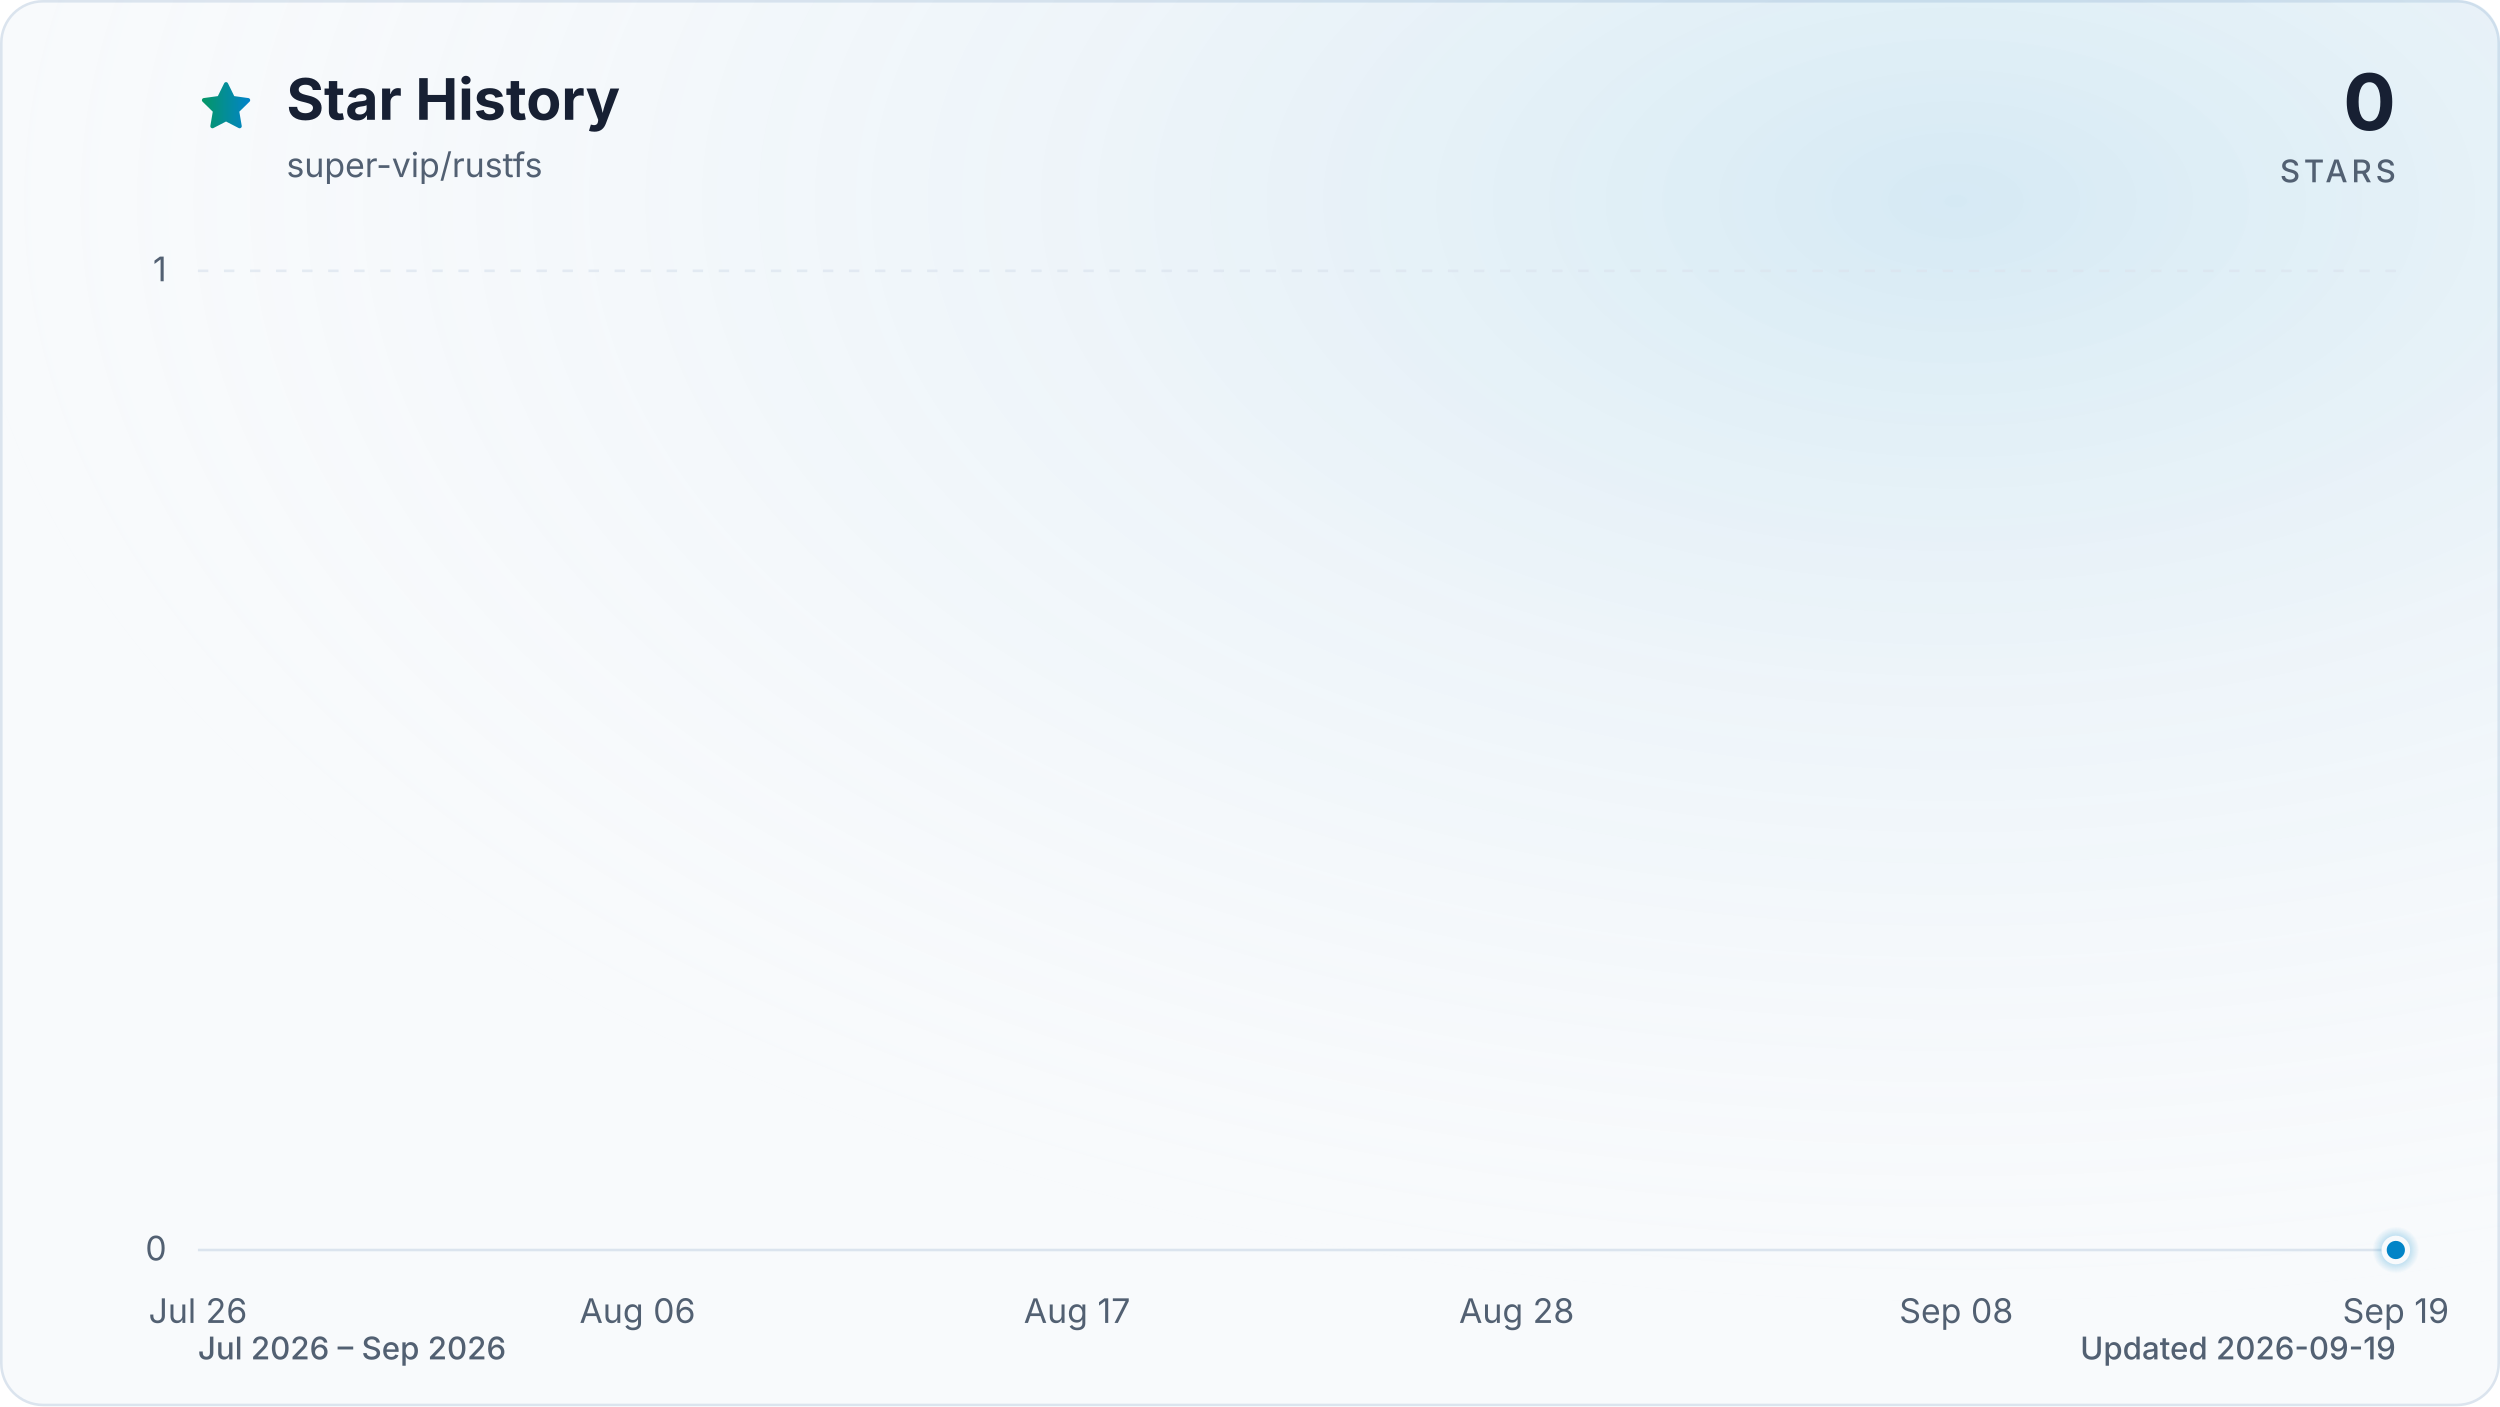
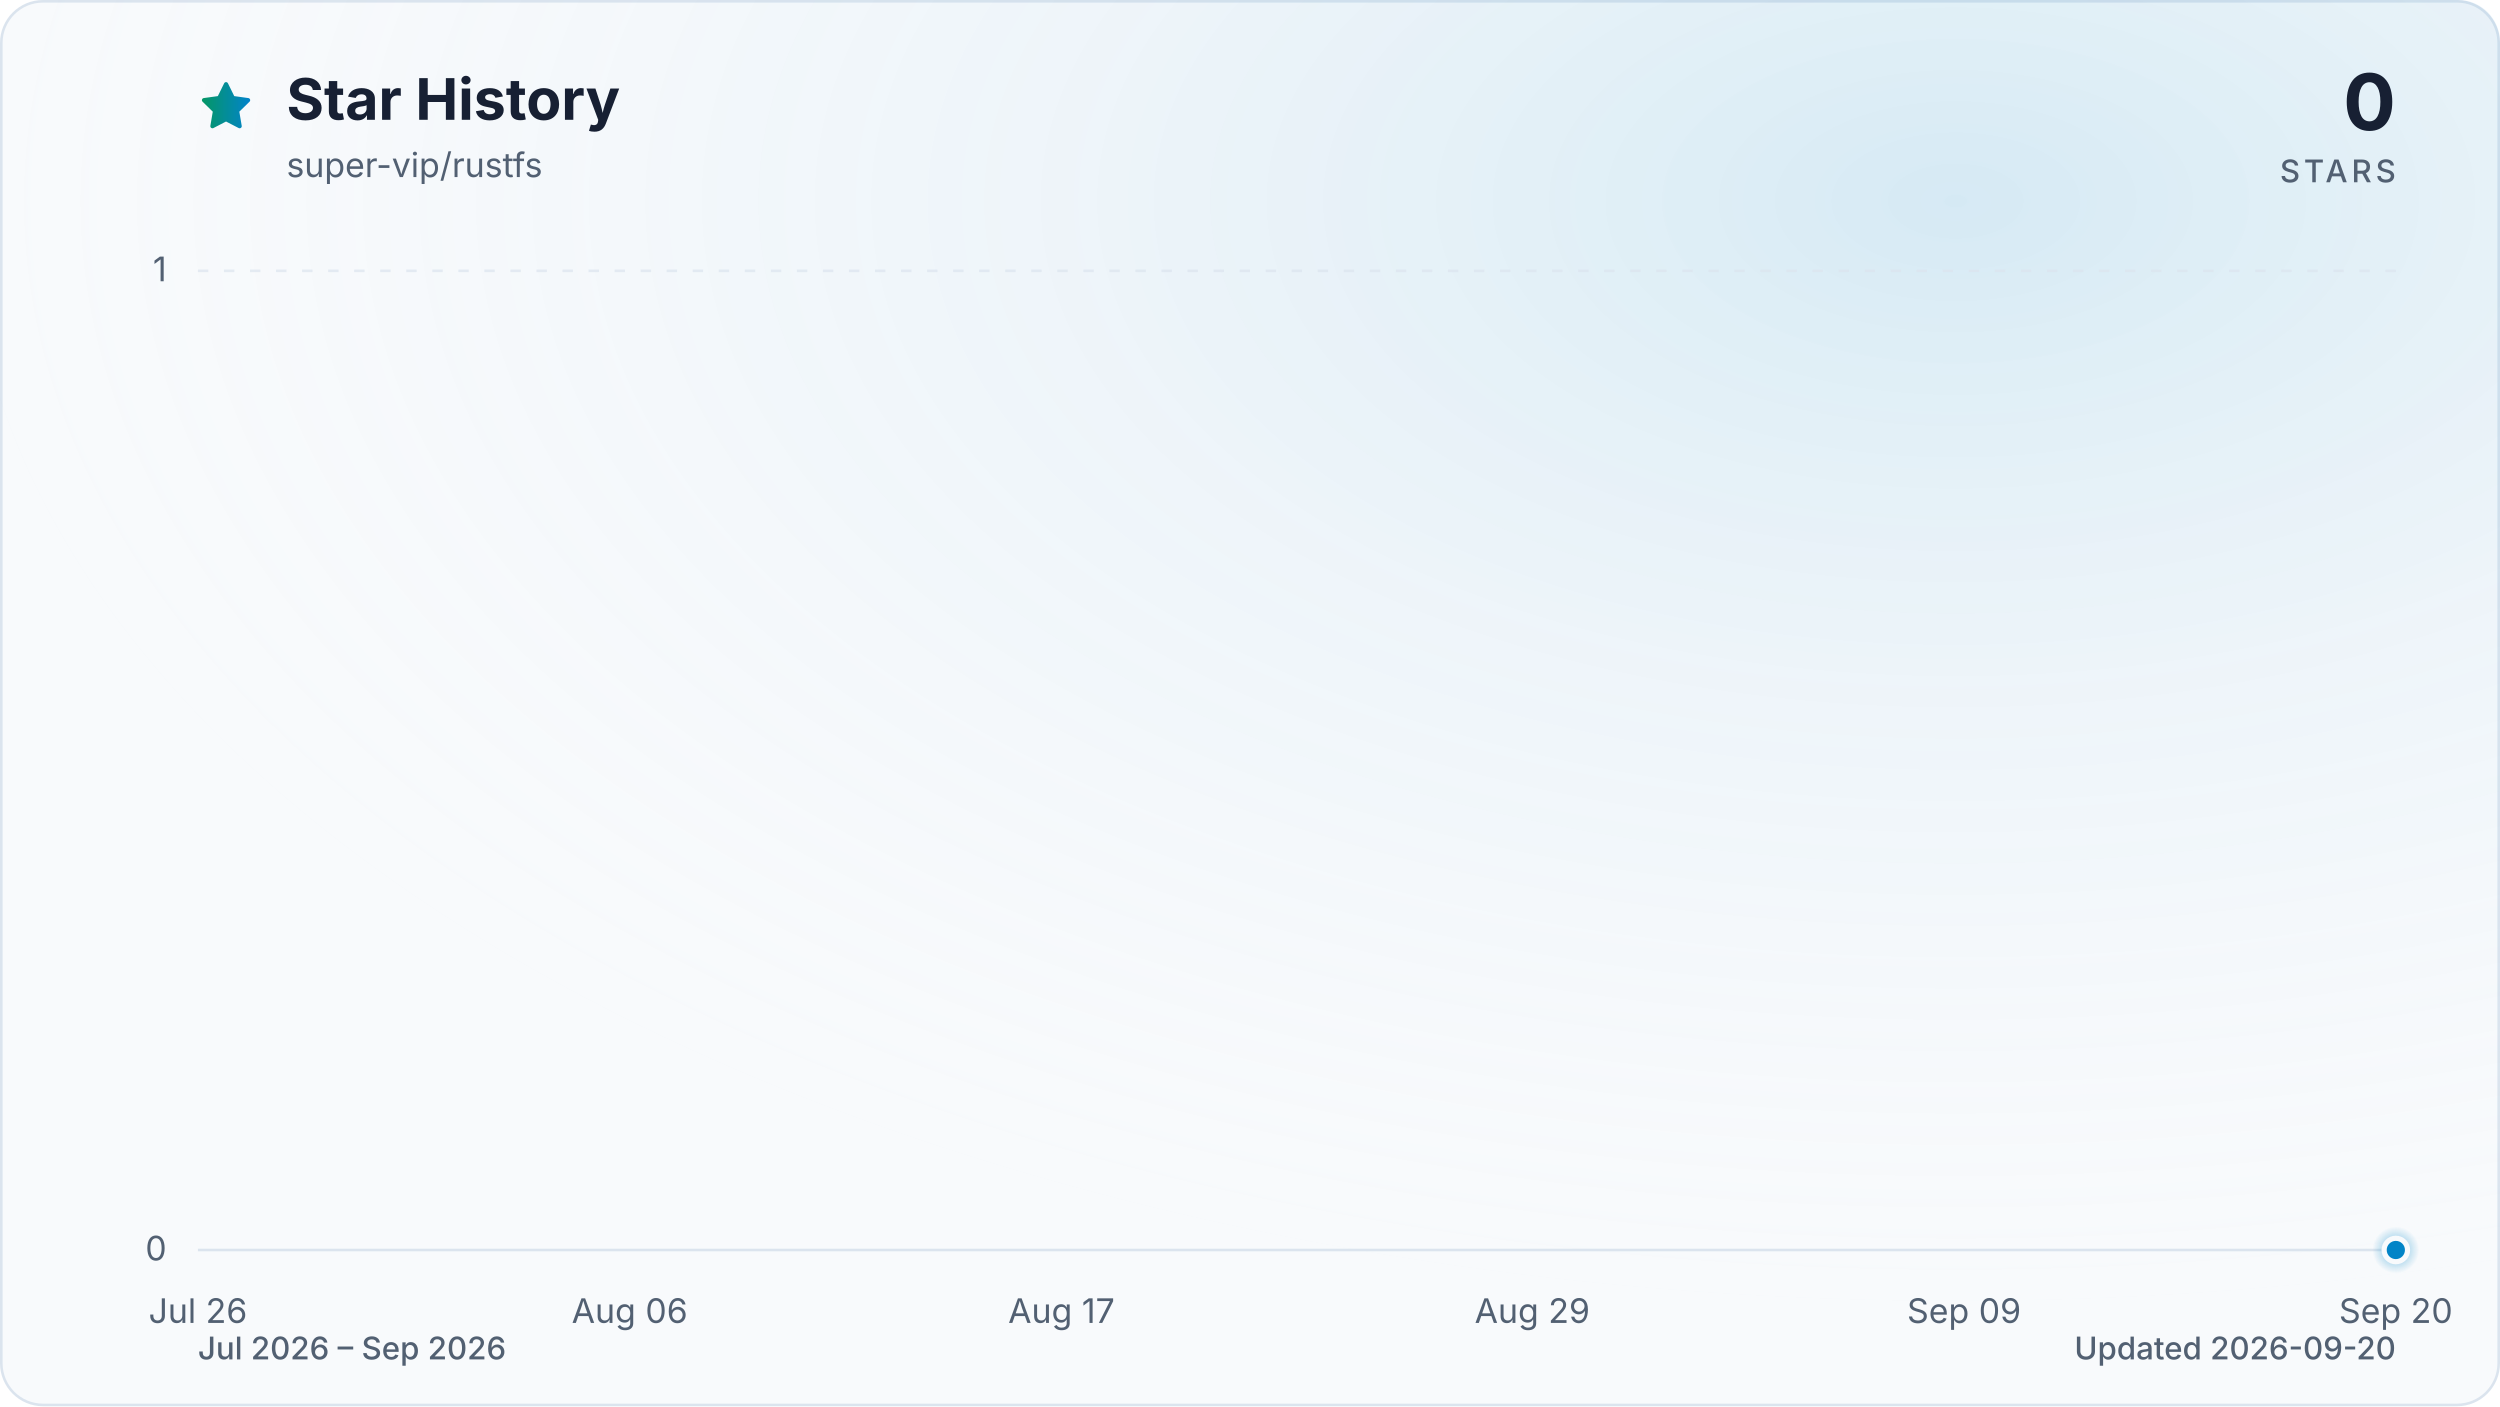
<svg xmlns="http://www.w3.org/2000/svg" viewBox="0 0 960 540" role="img" aria-labelledby="title description" data-style="gradient" data-variant="glow" data-animated="true">
  <defs>
    <linearGradient id="trend" x1="0" y1="0" x2="1" y2="0">
      <stop offset="0%" stop-color="#059669" />
      <stop offset="100%" stop-color="#0284c7" />
    </linearGradient>
    <linearGradient id="area" x1="0" y1="0" x2="0" y2="1">
      <stop offset="0%" stop-color="#059669" stop-opacity="0.30" />
      <stop offset="55%" stop-color="#0284c7" stop-opacity="0.10" />
      <stop offset="100%" stop-color="#0284c7" stop-opacity="0.01" />
    </linearGradient>
    <radialGradient id="marker-halo" cx="50%" cy="50%" r="50%">
      <stop offset="0%" stop-color="#0284c7" stop-opacity="0.55" />
      <stop offset="100%" stop-color="#0284c7" stop-opacity="0" />
    </radialGradient>
    <radialGradient id="surface-glow" cx="78%" cy="14%" r="80%">
      <stop offset="0%" stop-color="#0284c7" stop-opacity="0.14" />
      <stop offset="100%" stop-color="#f8fafc" stop-opacity="0" />
    </radialGradient>
    <filter id="trend-glow" x="-20%" y="-20%" width="140%" height="140%">
      <feGaussianBlur stdDeviation="7" />
    </filter>
  </defs>
  <style>
.trend-enter{transform-box:fill-box;transform-origin:center;animation:trend-enter 520ms cubic-bezier(0.16,1,0.3,1)}
.marker-enter{transform-box:fill-box;transform-origin:center;animation:marker-enter 320ms cubic-bezier(0.16,1,0.3,1) 200ms both}
.marker-pulse{transform-box:fill-box;transform-origin:center;animation:marker-pulse 2.6s ease-out infinite}
@keyframes trend-enter{from{opacity:.35;transform:translateY(10px)}to{opacity:1;transform:translateY(0)}}
@keyframes marker-enter{from{opacity:0;transform:scale(.4)}to{opacity:1;transform:scale(1)}}
@keyframes marker-pulse{0%{opacity:.5;transform:scale(.7)}70%,100%{opacity:0;transform:scale(2.1)}}
@media (prefers-reduced-motion:reduce){.trend-enter,.marker-enter,.marker-pulse{animation:none!important}}
@media (prefers-reduced-motion:reduce){.marker-pulse{opacity:0}}
</style>
  <rect x="0.5" y="0.5" width="959" height="539" fill="#f8fafc" stroke="#dbe4ee" stroke-width="1" rx="16" />
  <rect width="960" height="540" fill="url(#surface-glow)" rx="16" />
  <path d="M12 2.6l2.9 5.9 6.5.9-4.7 4.6 1.1 6.5-5.8-3-5.8 3 1.1-6.5-4.7-4.6 6.5-.9L12 2.6Z" transform="translate(76 30) scale(.9)" fill="url(#trend)" stroke="url(#trend)" stroke-width="1.8" stroke-linejoin="round" aria-hidden="true" />
  <text x="110" y="46" fill="#172033" font-family="ui-sans-serif, system-ui, -apple-system, BlinkMacSystemFont, 'Segoe UI', sans-serif" font-size="22" font-weight="700">Star History</text>
  <text x="110" y="68" fill="#526072" font-family="ui-sans-serif, system-ui, -apple-system, BlinkMacSystemFont, 'Segoe UI', sans-serif" font-size="13">super-vip/rustfs</text>
  <text x="920" y="50" fill="#172033" font-family="ui-sans-serif, system-ui, -apple-system, BlinkMacSystemFont, 'Segoe UI', sans-serif" font-size="30" font-weight="700" text-anchor="end">0</text>
  <text x="920" y="70" fill="#526072" font-family="ui-sans-serif, system-ui, -apple-system, BlinkMacSystemFont, 'Segoe UI', sans-serif" font-size="12" font-weight="500" letter-spacing="1.5" text-anchor="end">STARS</text>
  <line x1="76" y1="480.0" x2="920" y2="480.0" stroke="#dbe4ee" stroke-width="1" stroke-dasharray="0" opacity="1" />
  <text x="64" y="484.0" fill="#526072" font-family="ui-sans-serif, system-ui, -apple-system, BlinkMacSystemFont, 'Segoe UI', sans-serif" font-size="13" text-anchor="end">0</text>
  <line x1="76" y1="104.0" x2="920" y2="104.0" stroke="#dbe4ee" stroke-width="1" stroke-dasharray="4 6" opacity="0.7" />
  <text x="64" y="108.0" fill="#526072" font-family="ui-sans-serif, system-ui, -apple-system, BlinkMacSystemFont, 'Segoe UI', sans-serif" font-size="13" text-anchor="end">1</text>
  <text x="76.0" y="508" fill="#526072" font-family="ui-sans-serif, system-ui, -apple-system, BlinkMacSystemFont, 'Segoe UI', sans-serif" font-size="13" text-anchor="middle">Jul 26</text>
-   <text x="244.8" y="508" fill="#526072" font-family="ui-sans-serif, system-ui, -apple-system, BlinkMacSystemFont, 'Segoe UI', sans-serif" font-size="13" text-anchor="middle">Aug 06</text>
-   <text x="413.6" y="508" fill="#526072" font-family="ui-sans-serif, system-ui, -apple-system, BlinkMacSystemFont, 'Segoe UI', sans-serif" font-size="13" text-anchor="middle">Aug 17</text>
-   <text x="582.4" y="508" fill="#526072" font-family="ui-sans-serif, system-ui, -apple-system, BlinkMacSystemFont, 'Segoe UI', sans-serif" font-size="13" text-anchor="middle">Aug 28</text>
-   <text x="751.2" y="508" fill="#526072" font-family="ui-sans-serif, system-ui, -apple-system, BlinkMacSystemFont, 'Segoe UI', sans-serif" font-size="13" text-anchor="middle">Sep 08</text>
-   <text x="920.0" y="508" fill="#526072" font-family="ui-sans-serif, system-ui, -apple-system, BlinkMacSystemFont, 'Segoe UI', sans-serif" font-size="13" text-anchor="middle">Sep 19</text>
+   <text x="241.8" y="508" fill="#526072" font-family="ui-sans-serif, system-ui, -apple-system, BlinkMacSystemFont, 'Segoe UI', sans-serif" font-size="13" text-anchor="middle">Aug 06</text>
+   <text x="407.6" y="508" fill="#526072" font-family="ui-sans-serif, system-ui, -apple-system, BlinkMacSystemFont, 'Segoe UI', sans-serif" font-size="13" text-anchor="middle">Aug 17</text>
+   <text x="588.4" y="508" fill="#526072" font-family="ui-sans-serif, system-ui, -apple-system, BlinkMacSystemFont, 'Segoe UI', sans-serif" font-size="13" text-anchor="middle">Aug 29</text>
+   <text x="754.2" y="508" fill="#526072" font-family="ui-sans-serif, system-ui, -apple-system, BlinkMacSystemFont, 'Segoe UI', sans-serif" font-size="13" text-anchor="middle">Sep 09</text>
+   <text x="920.0" y="508" fill="#526072" font-family="ui-sans-serif, system-ui, -apple-system, BlinkMacSystemFont, 'Segoe UI', sans-serif" font-size="13" text-anchor="middle">Sep 20</text>
  <g class="trend-enter">
-     <path d="M 76.0 480.0 C 81.1 480.0, 86.2 480.0, 91.3 480.0 C 96.5 480.0, 101.6 480.0, 106.7 480.0 C 111.8 480.0, 116.9 480.0, 122.0 480.0 C 127.2 480.0, 132.3 480.0, 137.4 480.0 C 142.5 480.0, 147.6 480.0, 152.7 480.0 C 157.8 480.0, 163.0 480.0, 168.1 480.0 C 173.2 480.0, 178.3 480.0, 183.4 480.0 C 188.5 480.0, 193.6 480.0, 198.8 480.0 C 203.9 480.0, 209.0 480.0, 214.1 480.0 C 219.2 480.0, 224.3 480.0, 229.5 480.0 C 234.6 480.0, 239.7 480.0, 244.8 480.0 C 249.9 480.0, 255.0 480.0, 260.1 480.0 C 265.3 480.0, 270.4 480.0, 275.5 480.0 C 280.6 480.0, 285.7 480.0, 290.8 480.0 C 296.0 480.0, 301.1 480.0, 306.2 480.0 C 311.3 480.0, 316.4 480.0, 321.5 480.0 C 326.6 480.0, 331.8 480.0, 336.9 480.0 C 342.0 480.0, 347.1 480.0, 352.2 480.0 C 357.3 480.0, 362.4 480.0, 367.6 480.0 C 372.7 480.0, 377.8 480.0, 382.9 480.0 C 388.0 480.0, 393.1 480.0, 398.3 480.0 C 403.4 480.0, 408.5 480.0, 413.6 480.0 C 418.7 480.0, 423.8 480.0, 428.9 480.0 C 434.1 480.0, 439.2 480.0, 444.3 480.0 C 449.4 480.0, 454.5 480.0, 459.6 480.0 C 464.8 480.0, 469.9 480.0, 475.0 480.0 C 480.1 480.0, 485.2 480.0, 490.3 480.0 C 495.4 480.0, 500.6 480.0, 505.7 480.0 C 510.8 480.0, 515.9 480.0, 521.0 480.0 C 526.1 480.0, 531.2 480.0, 536.4 480.0 C 541.5 480.0, 546.6 480.0, 551.7 480.0 C 556.8 480.0, 561.9 480.0, 567.1 480.0 C 572.2 480.0, 577.3 480.0, 582.4 480.0 C 587.5 480.0, 592.6 480.0, 597.7 480.0 C 602.9 480.0, 608.0 480.0, 613.1 480.0 C 618.2 480.0, 623.3 480.0, 628.4 480.0 C 633.6 480.0, 638.7 480.0, 643.8 480.0 C 648.9 480.0, 654.0 480.0, 659.1 480.0 C 664.2 480.0, 669.4 480.0, 674.5 480.0 C 679.6 480.0, 684.7 480.0, 689.8 480.0 C 694.9 480.0, 700.0 480.0, 705.2 480.0 C 710.3 480.0, 715.4 480.0, 720.5 480.0 C 725.6 480.0, 730.7 480.0, 735.9 480.0 C 741.0 480.0, 746.1 480.0, 751.2 480.0 C 756.3 480.0, 761.4 480.0, 766.5 480.0 C 771.7 480.0, 776.8 480.0, 781.9 480.0 C 787.0 480.0, 792.1 480.0, 797.2 480.0 C 802.4 480.0, 807.5 480.0, 812.6 480.0 C 817.7 480.0, 822.8 480.0, 827.9 480.0 C 833.0 480.0, 838.2 480.0, 843.3 480.0 C 848.4 480.0, 853.5 480.0, 858.6 480.0 C 863.7 480.0, 868.8 480.0, 874.0 480.0 C 879.1 480.0, 884.2 480.0, 889.3 480.0 C 894.4 480.0, 899.5 480.0, 904.7 480.0 C 909.8 480.0, 914.9 480.0, 920.0 480.0 L 920.0 480.0 L 76.0 480.0 Z" fill="url(#area)" />
-     <path d="M 76.0 480.0 C 81.1 480.0, 86.2 480.0, 91.3 480.0 C 96.5 480.0, 101.6 480.0, 106.7 480.0 C 111.8 480.0, 116.9 480.0, 122.0 480.0 C 127.2 480.0, 132.3 480.0, 137.4 480.0 C 142.5 480.0, 147.6 480.0, 152.7 480.0 C 157.8 480.0, 163.0 480.0, 168.1 480.0 C 173.2 480.0, 178.3 480.0, 183.4 480.0 C 188.5 480.0, 193.6 480.0, 198.8 480.0 C 203.9 480.0, 209.0 480.0, 214.1 480.0 C 219.2 480.0, 224.3 480.0, 229.5 480.0 C 234.6 480.0, 239.7 480.0, 244.8 480.0 C 249.9 480.0, 255.0 480.0, 260.1 480.0 C 265.3 480.0, 270.4 480.0, 275.5 480.0 C 280.6 480.0, 285.7 480.0, 290.8 480.0 C 296.0 480.0, 301.1 480.0, 306.2 480.0 C 311.3 480.0, 316.4 480.0, 321.5 480.0 C 326.6 480.0, 331.8 480.0, 336.9 480.0 C 342.0 480.0, 347.1 480.0, 352.2 480.0 C 357.3 480.0, 362.4 480.0, 367.6 480.0 C 372.7 480.0, 377.8 480.0, 382.9 480.0 C 388.0 480.0, 393.1 480.0, 398.3 480.0 C 403.4 480.0, 408.5 480.0, 413.6 480.0 C 418.7 480.0, 423.8 480.0, 428.9 480.0 C 434.1 480.0, 439.2 480.0, 444.3 480.0 C 449.4 480.0, 454.5 480.0, 459.6 480.0 C 464.8 480.0, 469.9 480.0, 475.0 480.0 C 480.1 480.0, 485.2 480.0, 490.3 480.0 C 495.4 480.0, 500.6 480.0, 505.7 480.0 C 510.8 480.0, 515.9 480.0, 521.0 480.0 C 526.1 480.0, 531.2 480.0, 536.4 480.0 C 541.5 480.0, 546.6 480.0, 551.7 480.0 C 556.8 480.0, 561.9 480.0, 567.1 480.0 C 572.2 480.0, 577.3 480.0, 582.4 480.0 C 587.5 480.0, 592.6 480.0, 597.7 480.0 C 602.9 480.0, 608.0 480.0, 613.1 480.0 C 618.2 480.0, 623.3 480.0, 628.4 480.0 C 633.6 480.0, 638.7 480.0, 643.8 480.0 C 648.9 480.0, 654.0 480.0, 659.1 480.0 C 664.2 480.0, 669.4 480.0, 674.5 480.0 C 679.6 480.0, 684.7 480.0, 689.8 480.0 C 694.9 480.0, 700.0 480.0, 705.2 480.0 C 710.3 480.0, 715.4 480.0, 720.5 480.0 C 725.6 480.0, 730.7 480.0, 735.9 480.0 C 741.0 480.0, 746.1 480.0, 751.2 480.0 C 756.3 480.0, 761.4 480.0, 766.5 480.0 C 771.7 480.0, 776.8 480.0, 781.9 480.0 C 787.0 480.0, 792.1 480.0, 797.2 480.0 C 802.4 480.0, 807.5 480.0, 812.6 480.0 C 817.7 480.0, 822.8 480.0, 827.9 480.0 C 833.0 480.0, 838.2 480.0, 843.3 480.0 C 848.4 480.0, 853.5 480.0, 858.6 480.0 C 863.7 480.0, 868.8 480.0, 874.0 480.0 C 879.1 480.0, 884.2 480.0, 889.3 480.0 C 894.4 480.0, 899.5 480.0, 904.7 480.0 C 909.8 480.0, 914.9 480.0, 920.0 480.0" fill="none" stroke="url(#trend)" stroke-width="12" stroke-linecap="round" stroke-linejoin="round" opacity="0.16" filter="url(#trend-glow)" />
-     <path d="M 76.0 480.0 C 81.1 480.0, 86.2 480.0, 91.3 480.0 C 96.5 480.0, 101.6 480.0, 106.7 480.0 C 111.8 480.0, 116.9 480.0, 122.0 480.0 C 127.2 480.0, 132.3 480.0, 137.4 480.0 C 142.5 480.0, 147.6 480.0, 152.7 480.0 C 157.8 480.0, 163.0 480.0, 168.1 480.0 C 173.2 480.0, 178.3 480.0, 183.4 480.0 C 188.5 480.0, 193.6 480.0, 198.8 480.0 C 203.9 480.0, 209.0 480.0, 214.1 480.0 C 219.2 480.0, 224.3 480.0, 229.5 480.0 C 234.6 480.0, 239.7 480.0, 244.8 480.0 C 249.9 480.0, 255.0 480.0, 260.1 480.0 C 265.3 480.0, 270.4 480.0, 275.5 480.0 C 280.6 480.0, 285.7 480.0, 290.8 480.0 C 296.0 480.0, 301.1 480.0, 306.2 480.0 C 311.3 480.0, 316.4 480.0, 321.5 480.0 C 326.6 480.0, 331.8 480.0, 336.9 480.0 C 342.0 480.0, 347.1 480.0, 352.2 480.0 C 357.3 480.0, 362.4 480.0, 367.6 480.0 C 372.7 480.0, 377.8 480.0, 382.9 480.0 C 388.0 480.0, 393.1 480.0, 398.3 480.0 C 403.4 480.0, 408.5 480.0, 413.6 480.0 C 418.7 480.0, 423.8 480.0, 428.9 480.0 C 434.1 480.0, 439.2 480.0, 444.3 480.0 C 449.4 480.0, 454.5 480.0, 459.6 480.0 C 464.8 480.0, 469.9 480.0, 475.0 480.0 C 480.1 480.0, 485.2 480.0, 490.3 480.0 C 495.4 480.0, 500.6 480.0, 505.7 480.0 C 510.8 480.0, 515.9 480.0, 521.0 480.0 C 526.1 480.0, 531.2 480.0, 536.4 480.0 C 541.5 480.0, 546.6 480.0, 551.7 480.0 C 556.8 480.0, 561.9 480.0, 567.1 480.0 C 572.2 480.0, 577.3 480.0, 582.4 480.0 C 587.5 480.0, 592.6 480.0, 597.7 480.0 C 602.9 480.0, 608.0 480.0, 613.1 480.0 C 618.2 480.0, 623.3 480.0, 628.4 480.0 C 633.6 480.0, 638.7 480.0, 643.8 480.0 C 648.9 480.0, 654.0 480.0, 659.1 480.0 C 664.2 480.0, 669.4 480.0, 674.5 480.0 C 679.6 480.0, 684.7 480.0, 689.8 480.0 C 694.9 480.0, 700.0 480.0, 705.2 480.0 C 710.3 480.0, 715.4 480.0, 720.5 480.0 C 725.6 480.0, 730.7 480.0, 735.9 480.0 C 741.0 480.0, 746.1 480.0, 751.2 480.0 C 756.3 480.0, 761.4 480.0, 766.5 480.0 C 771.7 480.0, 776.8 480.0, 781.9 480.0 C 787.0 480.0, 792.1 480.0, 797.2 480.0 C 802.4 480.0, 807.5 480.0, 812.6 480.0 C 817.7 480.0, 822.8 480.0, 827.9 480.0 C 833.0 480.0, 838.2 480.0, 843.3 480.0 C 848.4 480.0, 853.5 480.0, 858.6 480.0 C 863.7 480.0, 868.8 480.0, 874.0 480.0 C 879.1 480.0, 884.2 480.0, 889.3 480.0 C 894.4 480.0, 899.5 480.0, 904.7 480.0 C 909.8 480.0, 914.9 480.0, 920.0 480.0" fill="none" stroke="url(#trend)" stroke-width="3" stroke-linecap="round" stroke-linejoin="round" />
+     <path d="M 76.0 480.0 C 81.0 480.0, 86.0 480.0, 91.1 480.0 C 96.1 480.0, 101.1 480.0, 106.1 480.0 C 111.2 480.0, 116.2 480.0, 121.2 480.0 C 126.2 480.0, 131.3 480.0, 136.3 480.0 C 141.3 480.0, 146.3 480.0, 151.4 480.0 C 156.4 480.0, 161.4 480.0, 166.4 480.0 C 171.5 480.0, 176.5 480.0, 181.5 480.0 C 186.5 480.0, 191.5 480.0, 196.6 480.0 C 201.6 480.0, 206.6 480.0, 211.6 480.0 C 216.7 480.0, 221.7 480.0, 226.7 480.0 C 231.7 480.0, 236.8 480.0, 241.8 480.0 C 246.8 480.0, 251.8 480.0, 256.9 480.0 C 261.9 480.0, 266.9 480.0, 271.9 480.0 C 277.0 480.0, 282.0 480.0, 287.0 480.0 C 292.0 480.0, 297.0 480.0, 302.1 480.0 C 307.1 480.0, 312.1 480.0, 317.1 480.0 C 322.2 480.0, 327.2 480.0, 332.2 480.0 C 337.2 480.0, 342.3 480.0, 347.3 480.0 C 352.3 480.0, 357.3 480.0, 362.4 480.0 C 367.4 480.0, 372.4 480.0, 377.4 480.0 C 382.5 480.0, 387.5 480.0, 392.5 480.0 C 397.5 480.0, 402.5 480.0, 407.6 480.0 C 412.6 480.0, 417.6 480.0, 422.6 480.0 C 427.7 480.0, 432.7 480.0, 437.7 480.0 C 442.7 480.0, 447.8 480.0, 452.8 480.0 C 457.8 480.0, 462.8 480.0, 467.9 480.0 C 472.9 480.0, 477.9 480.0, 482.9 480.0 C 488.0 480.0, 493.0 480.0, 498.0 480.0 C 503.0 480.0, 508.0 480.0, 513.1 480.0 C 518.1 480.0, 523.1 480.0, 528.1 480.0 C 533.2 480.0, 538.2 480.0, 543.2 480.0 C 548.2 480.0, 553.3 480.0, 558.3 480.0 C 563.3 480.0, 568.3 480.0, 573.4 480.0 C 578.4 480.0, 583.4 480.0, 588.4 480.0 C 593.5 480.0, 598.5 480.0, 603.5 480.0 C 608.5 480.0, 613.5 480.0, 618.6 480.0 C 623.6 480.0, 628.6 480.0, 633.6 480.0 C 638.7 480.0, 643.7 480.0, 648.7 480.0 C 653.7 480.0, 658.8 480.0, 663.8 480.0 C 668.8 480.0, 673.8 480.0, 678.9 480.0 C 683.9 480.0, 688.9 480.0, 693.9 480.0 C 699.0 480.0, 704.0 480.0, 709.0 480.0 C 714.0 480.0, 719.0 480.0, 724.1 480.0 C 729.1 480.0, 734.1 480.0, 739.1 480.0 C 744.2 480.0, 749.2 480.0, 754.2 480.0 C 759.2 480.0, 764.3 480.0, 769.3 480.0 C 774.3 480.0, 779.3 480.0, 784.4 480.0 C 789.4 480.0, 794.4 480.0, 799.4 480.0 C 804.5 480.0, 809.5 480.0, 814.5 480.0 C 819.5 480.0, 824.5 480.0, 829.6 480.0 C 834.6 480.0, 839.6 480.0, 844.6 480.0 C 849.7 480.0, 854.7 480.0, 859.7 480.0 C 864.7 480.0, 869.8 480.0, 874.8 480.0 C 879.8 480.0, 884.8 480.0, 889.9 480.0 C 894.9 480.0, 899.9 480.0, 904.9 480.0 C 910.0 480.0, 915.0 480.0, 920.0 480.0 L 920.0 480.0 L 76.0 480.0 Z" fill="url(#area)" />
+     <path d="M 76.0 480.0 C 81.0 480.0, 86.0 480.0, 91.1 480.0 C 96.1 480.0, 101.1 480.0, 106.1 480.0 C 111.2 480.0, 116.2 480.0, 121.2 480.0 C 126.2 480.0, 131.3 480.0, 136.3 480.0 C 141.3 480.0, 146.3 480.0, 151.4 480.0 C 156.4 480.0, 161.4 480.0, 166.4 480.0 C 171.5 480.0, 176.5 480.0, 181.5 480.0 C 186.5 480.0, 191.5 480.0, 196.6 480.0 C 201.6 480.0, 206.6 480.0, 211.6 480.0 C 216.7 480.0, 221.7 480.0, 226.7 480.0 C 231.7 480.0, 236.8 480.0, 241.8 480.0 C 246.8 480.0, 251.8 480.0, 256.9 480.0 C 261.9 480.0, 266.9 480.0, 271.9 480.0 C 277.0 480.0, 282.0 480.0, 287.0 480.0 C 292.0 480.0, 297.0 480.0, 302.1 480.0 C 307.1 480.0, 312.1 480.0, 317.1 480.0 C 322.2 480.0, 327.2 480.0, 332.2 480.0 C 337.2 480.0, 342.3 480.0, 347.3 480.0 C 352.3 480.0, 357.3 480.0, 362.4 480.0 C 367.4 480.0, 372.4 480.0, 377.4 480.0 C 382.5 480.0, 387.5 480.0, 392.5 480.0 C 397.5 480.0, 402.5 480.0, 407.6 480.0 C 412.6 480.0, 417.6 480.0, 422.6 480.0 C 427.7 480.0, 432.7 480.0, 437.7 480.0 C 442.7 480.0, 447.8 480.0, 452.8 480.0 C 457.8 480.0, 462.8 480.0, 467.9 480.0 C 472.9 480.0, 477.9 480.0, 482.9 480.0 C 488.0 480.0, 493.0 480.0, 498.0 480.0 C 503.0 480.0, 508.0 480.0, 513.1 480.0 C 518.1 480.0, 523.1 480.0, 528.1 480.0 C 533.2 480.0, 538.2 480.0, 543.2 480.0 C 548.2 480.0, 553.3 480.0, 558.3 480.0 C 563.3 480.0, 568.3 480.0, 573.4 480.0 C 578.4 480.0, 583.4 480.0, 588.4 480.0 C 593.5 480.0, 598.5 480.0, 603.5 480.0 C 608.5 480.0, 613.5 480.0, 618.6 480.0 C 623.6 480.0, 628.6 480.0, 633.6 480.0 C 638.7 480.0, 643.7 480.0, 648.7 480.0 C 653.7 480.0, 658.8 480.0, 663.8 480.0 C 668.8 480.0, 673.8 480.0, 678.9 480.0 C 683.9 480.0, 688.9 480.0, 693.9 480.0 C 699.0 480.0, 704.0 480.0, 709.0 480.0 C 714.0 480.0, 719.0 480.0, 724.1 480.0 C 729.1 480.0, 734.1 480.0, 739.1 480.0 C 744.2 480.0, 749.2 480.0, 754.2 480.0 C 759.2 480.0, 764.3 480.0, 769.3 480.0 C 774.3 480.0, 779.3 480.0, 784.4 480.0 C 789.4 480.0, 794.4 480.0, 799.4 480.0 C 804.5 480.0, 809.5 480.0, 814.5 480.0 C 819.5 480.0, 824.5 480.0, 829.6 480.0 C 834.6 480.0, 839.6 480.0, 844.6 480.0 C 849.7 480.0, 854.7 480.0, 859.7 480.0 C 864.7 480.0, 869.8 480.0, 874.8 480.0 C 879.8 480.0, 884.8 480.0, 889.9 480.0 C 894.9 480.0, 899.9 480.0, 904.9 480.0 C 910.0 480.0, 915.0 480.0, 920.0 480.0" fill="none" stroke="url(#trend)" stroke-width="12" stroke-linecap="round" stroke-linejoin="round" opacity="0.16" filter="url(#trend-glow)" />
+     <path d="M 76.0 480.0 C 81.0 480.0, 86.0 480.0, 91.1 480.0 C 96.1 480.0, 101.1 480.0, 106.1 480.0 C 111.2 480.0, 116.2 480.0, 121.2 480.0 C 126.2 480.0, 131.3 480.0, 136.3 480.0 C 141.3 480.0, 146.3 480.0, 151.4 480.0 C 156.4 480.0, 161.4 480.0, 166.4 480.0 C 171.5 480.0, 176.5 480.0, 181.5 480.0 C 186.5 480.0, 191.5 480.0, 196.6 480.0 C 201.6 480.0, 206.6 480.0, 211.6 480.0 C 216.7 480.0, 221.7 480.0, 226.7 480.0 C 231.7 480.0, 236.8 480.0, 241.8 480.0 C 246.8 480.0, 251.8 480.0, 256.9 480.0 C 261.9 480.0, 266.9 480.0, 271.9 480.0 C 277.0 480.0, 282.0 480.0, 287.0 480.0 C 292.0 480.0, 297.0 480.0, 302.1 480.0 C 307.1 480.0, 312.1 480.0, 317.1 480.0 C 322.2 480.0, 327.2 480.0, 332.2 480.0 C 337.2 480.0, 342.3 480.0, 347.3 480.0 C 352.3 480.0, 357.3 480.0, 362.4 480.0 C 367.4 480.0, 372.4 480.0, 377.4 480.0 C 382.5 480.0, 387.5 480.0, 392.5 480.0 C 397.5 480.0, 402.5 480.0, 407.6 480.0 C 412.6 480.0, 417.6 480.0, 422.6 480.0 C 427.7 480.0, 432.7 480.0, 437.7 480.0 C 442.7 480.0, 447.8 480.0, 452.8 480.0 C 457.8 480.0, 462.8 480.0, 467.9 480.0 C 472.9 480.0, 477.9 480.0, 482.9 480.0 C 488.0 480.0, 493.0 480.0, 498.0 480.0 C 503.0 480.0, 508.0 480.0, 513.1 480.0 C 518.1 480.0, 523.1 480.0, 528.1 480.0 C 533.2 480.0, 538.2 480.0, 543.2 480.0 C 548.2 480.0, 553.3 480.0, 558.3 480.0 C 563.3 480.0, 568.3 480.0, 573.4 480.0 C 578.4 480.0, 583.4 480.0, 588.4 480.0 C 593.5 480.0, 598.5 480.0, 603.5 480.0 C 608.5 480.0, 613.5 480.0, 618.6 480.0 C 623.6 480.0, 628.6 480.0, 633.6 480.0 C 638.7 480.0, 643.7 480.0, 648.7 480.0 C 653.7 480.0, 658.8 480.0, 663.8 480.0 C 668.8 480.0, 673.8 480.0, 678.9 480.0 C 683.9 480.0, 688.9 480.0, 693.9 480.0 C 699.0 480.0, 704.0 480.0, 709.0 480.0 C 714.0 480.0, 719.0 480.0, 724.1 480.0 C 729.1 480.0, 734.1 480.0, 739.1 480.0 C 744.2 480.0, 749.2 480.0, 754.2 480.0 C 759.2 480.0, 764.3 480.0, 769.3 480.0 C 774.3 480.0, 779.3 480.0, 784.4 480.0 C 789.4 480.0, 794.4 480.0, 799.4 480.0 C 804.5 480.0, 809.5 480.0, 814.5 480.0 C 819.5 480.0, 824.5 480.0, 829.6 480.0 C 834.6 480.0, 839.6 480.0, 844.6 480.0 C 849.7 480.0, 854.7 480.0, 859.7 480.0 C 864.7 480.0, 869.8 480.0, 874.8 480.0 C 879.8 480.0, 884.8 480.0, 889.9 480.0 C 894.9 480.0, 899.9 480.0, 904.9 480.0 C 910.0 480.0, 915.0 480.0, 920.0 480.0" fill="none" stroke="url(#trend)" stroke-width="3" stroke-linecap="round" stroke-linejoin="round" />
  </g>
  <g class="marker-enter">
    <circle class="marker-pulse" cx="920.0" cy="480.0" r="9" fill="url(#marker-halo)" />
    <circle cx="920.0" cy="480.0" r="4.5" fill="#0284c7" stroke="#f8fafc" stroke-width="2" />
  </g>
  <text x="76" y="522" fill="#526072" font-family="ui-sans-serif, system-ui, -apple-system, BlinkMacSystemFont, 'Segoe UI', sans-serif" font-size="12" font-weight="500">Jul 2026 – Sep 2026</text>
-   <text x="920" y="522" fill="#526072" font-family="ui-sans-serif, system-ui, -apple-system, BlinkMacSystemFont, 'Segoe UI', sans-serif" font-size="12" font-weight="500" text-anchor="end">Updated 2026-09-19</text>
+   <text x="920" y="522" fill="#526072" font-family="ui-sans-serif, system-ui, -apple-system, BlinkMacSystemFont, 'Segoe UI', sans-serif" font-size="12" font-weight="500" text-anchor="end">Updated 2026-09-20</text>
</svg>
